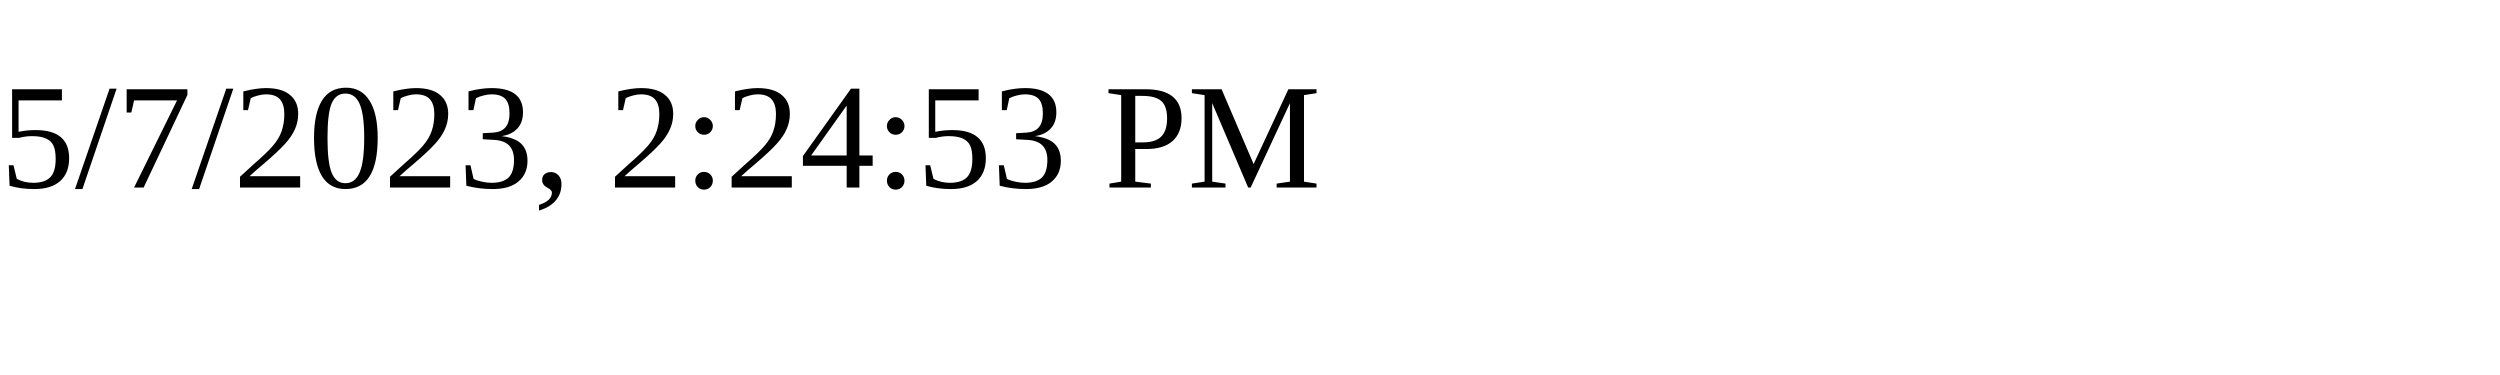
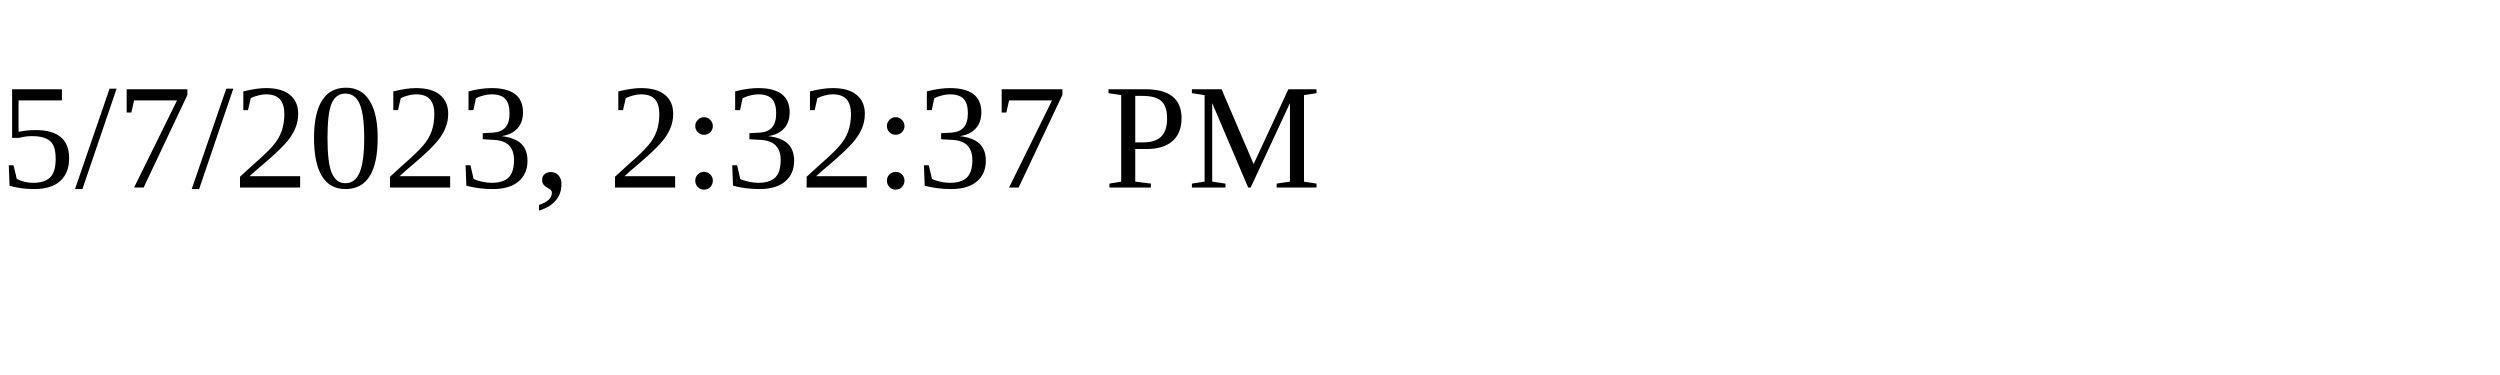
<svg xmlns="http://www.w3.org/2000/svg" height="30" width="200">
-   <text x="0" y="15">5/7/2023, 2:24:53 PM</text>
+   <text x="0" y="15">5/7/2023, 2:32:37 PM</text>
</svg>
